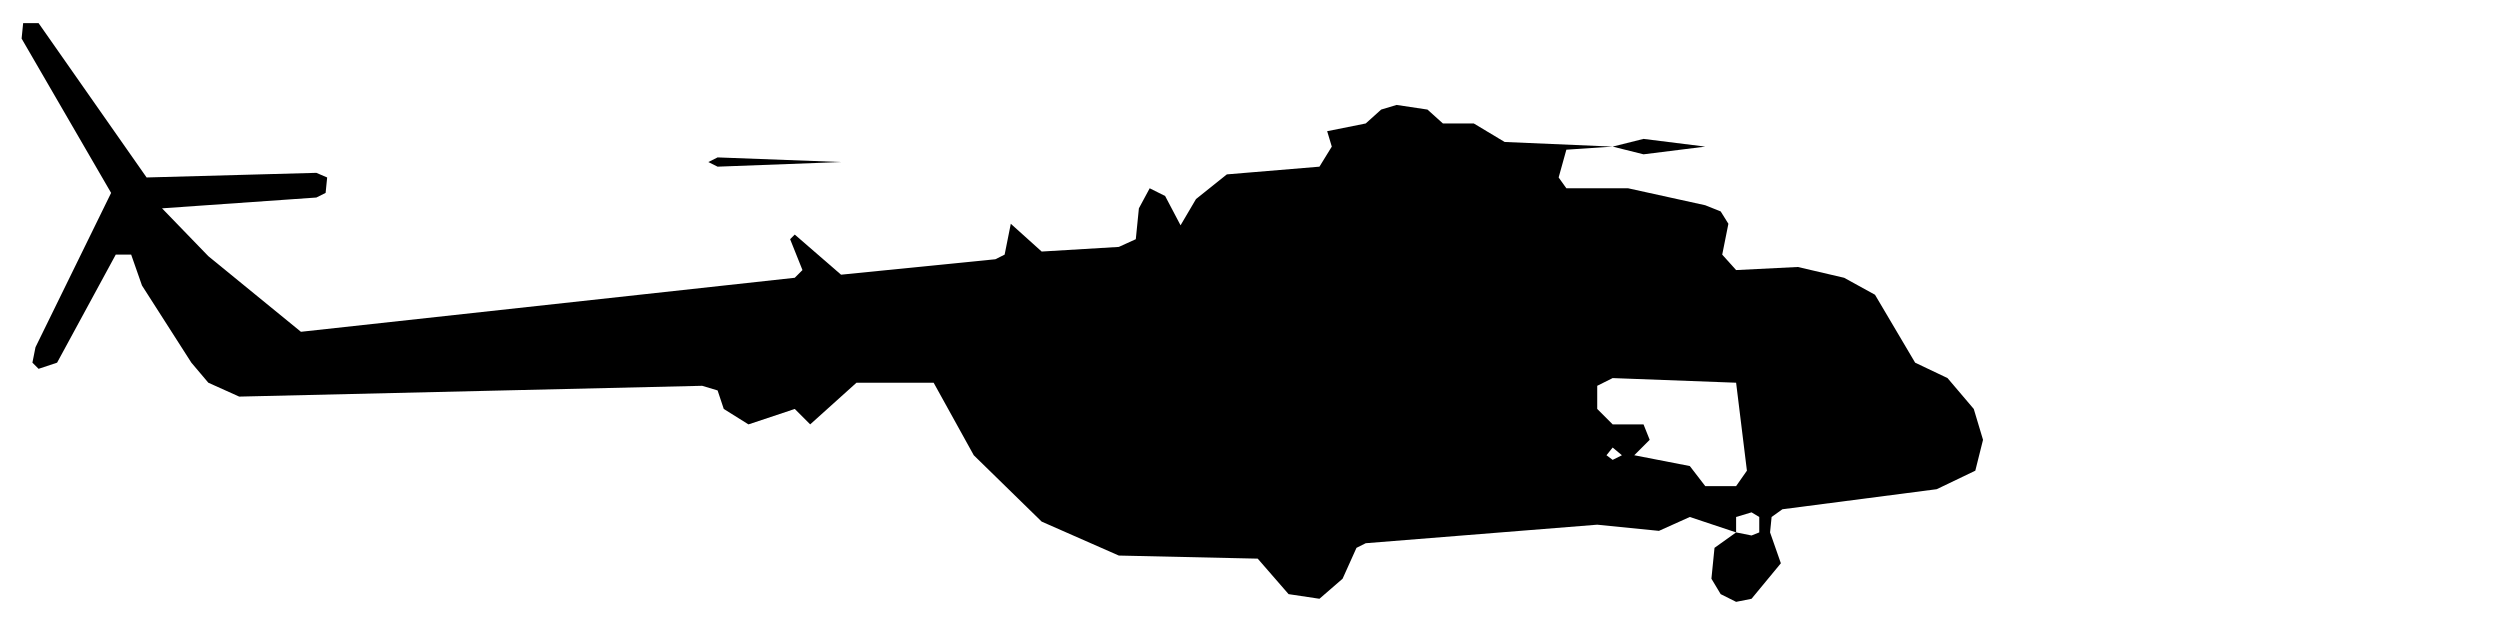
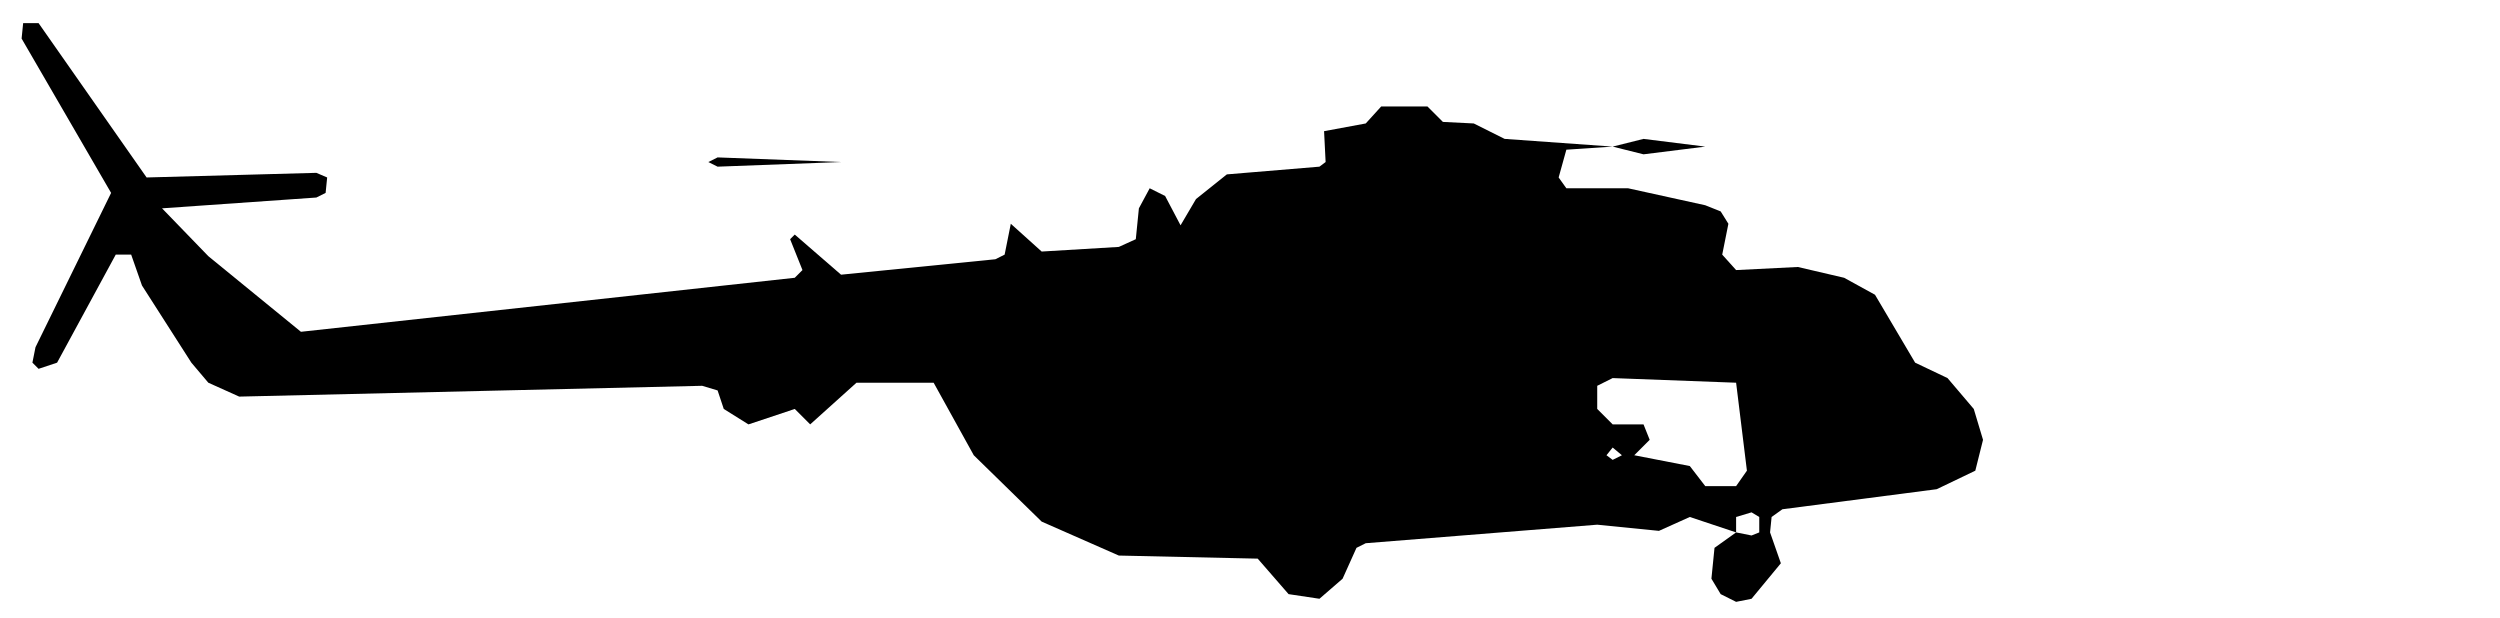
<svg xmlns="http://www.w3.org/2000/svg" viewBox="0 0 162 40" width="162" height="40" fill="currentColor" fill-rule="evenodd">
-   <path d="M83.5 38.5L85.5 38.8L87 37.5L87.9 35.5L88.5 35.2L103.5 34L107.5 34.4L109.5 33.5L112.5 34.5L111.1 35.5L110.9 37.5L111.5 38.5L112.5 39L113.5 38.8L115.4 36.5L114.7 34.5L114.8 33.5L115.5 33L125.5 31.7L128 30.5L128.5 28.5L127.9 26.5L126.2 24.5L124.1 23.5L121.5 19.1L119.5 18L116.5 17.3L112.5 17.5L111.6 16.5L112 14.5L111.5 13.7L110.5 13.3L105.5 12.2L101.5 12.2L101 11.5L101.5 9.7L104.5 9.5L106.5 10L110.5 9.5L106.5 9L104.5 9.5L97.5 9.2L95.5 8L93.5 8L92.5 7.1L90.5 6.8L89.5 7.1L88.5 8L86 8.5L86.3 9.5L85.5 10.8L79.5 11.3L77.5 12.9L76.5 14.6L75.5 12.7L74.5 12.2L73.8 13.5L73.6 15.5L72.5 16L67.5 16.3L65.5 14.5L65.1 16.5L64.5 16.8L54.5 17.8L51.5 15.2L51.2 15.5L52 17.5L51.5 18L19.5 21.5L13.5 16.6L10.5 13.5L20.5 12.8L21.1 12.5L21.2 11.5L20.5 11.2L9.5 11.5L2.5 1.5L1.5 1.5L1.4 2.5L7.2 12.5L2.3 22.5L2.1 23.5L2.5 23.9L3.7 23.5L7.5 16.5L8.5 16.5L9.2 18.5L12.4 23.5L13.5 24.8L15.5 25.7L45.5 25L46.5 25.3L46.9 26.5L48.5 27.5L51.5 26.5L52.5 27.5L55.5 24.8L60.5 24.8L63.1 29.5L67.5 33.8L72.5 36L81.5 36.2ZM113.5 34.7L112.5 34.5L112.5 33.5L113.5 33.2L114 33.5L114 34.5ZM110.5 31.5L109.5 30.2L105.9 29.5L106.9 28.5L106.5 27.5L104.5 27.5L103.5 26.5L103.5 25L104.5 24.5L112.5 24.8L113.2 30.5L112.5 31.5ZM104.5 29.8L104.1 29.5L104.5 29L105.1 29.5ZM46.5 10.8L54.5 10.5L46.5 10.2L45.9 10.5Z" />
+   <path d="M83.5 38.5L85.5 38.8L87 37.5L87.9 35.5L88.5 35.2L103.5 34L107.5 34.4L109.5 33.5L112.5 34.5L111.1 35.5L110.9 37.5L111.5 38.5L112.5 39L113.5 38.8L115.4 36.5L114.7 34.5L114.8 33.5L115.5 33L125.5 31.7L128 30.5L128.5 28.5L127.9 26.5L126.2 24.5L124.1 23.5L121.5 19.1L119.5 18L116.5 17.3L112.5 17.5L111.6 16.5L112 14.5L111.5 13.7L110.5 13.3L105.5 12.2L101.5 12.2L101 11.5L101.5 9.7L104.5 9.5L106.5 10L110.5 9.5L106.5 9L104.5 9.5L97.5 9L95.5 8L93.5 7.9L92.5 6.9L89.5 6.9L88.5 8L85.8 8.5L85.9 10.5L85.5 10.8L79.5 11.3L77.5 12.9L76.5 14.6L75.5 12.7L74.5 12.2L73.8 13.5L73.6 15.5L72.5 16L67.5 16.3L65.5 14.5L65.1 16.5L64.5 16.8L54.5 17.8L51.5 15.2L51.2 15.5L52 17.5L51.5 18L19.5 21.5L13.5 16.6L10.5 13.5L20.5 12.8L21.1 12.5L21.2 11.5L20.5 11.2L9.5 11.5L2.5 1.5L1.5 1.5L1.4 2.5L7.2 12.5L2.3 22.5L2.1 23.5L2.5 23.9L3.7 23.5L7.5 16.5L8.5 16.5L9.2 18.5L12.4 23.5L13.5 24.8L15.5 25.7L45.5 25L46.5 25.3L46.9 26.5L48.5 27.5L51.5 26.5L52.5 27.5L55.5 24.8L60.5 24.8L63.1 29.5L67.5 33.8L72.5 36L81.5 36.2ZM113.5 34.7L112.5 34.5L112.5 33.5L113.5 33.2L114 33.5L114 34.5ZM110.5 31.5L109.5 30.2L105.9 29.5L106.9 28.5L106.5 27.5L104.5 27.5L103.5 26.5L103.5 25L104.5 24.5L112.5 24.8L113.2 30.5L112.5 31.5ZM104.5 29.8L104.1 29.5L104.5 29L105.1 29.5ZM46.5 10.8L54.5 10.5L46.5 10.2L45.9 10.5Z" />
</svg>
